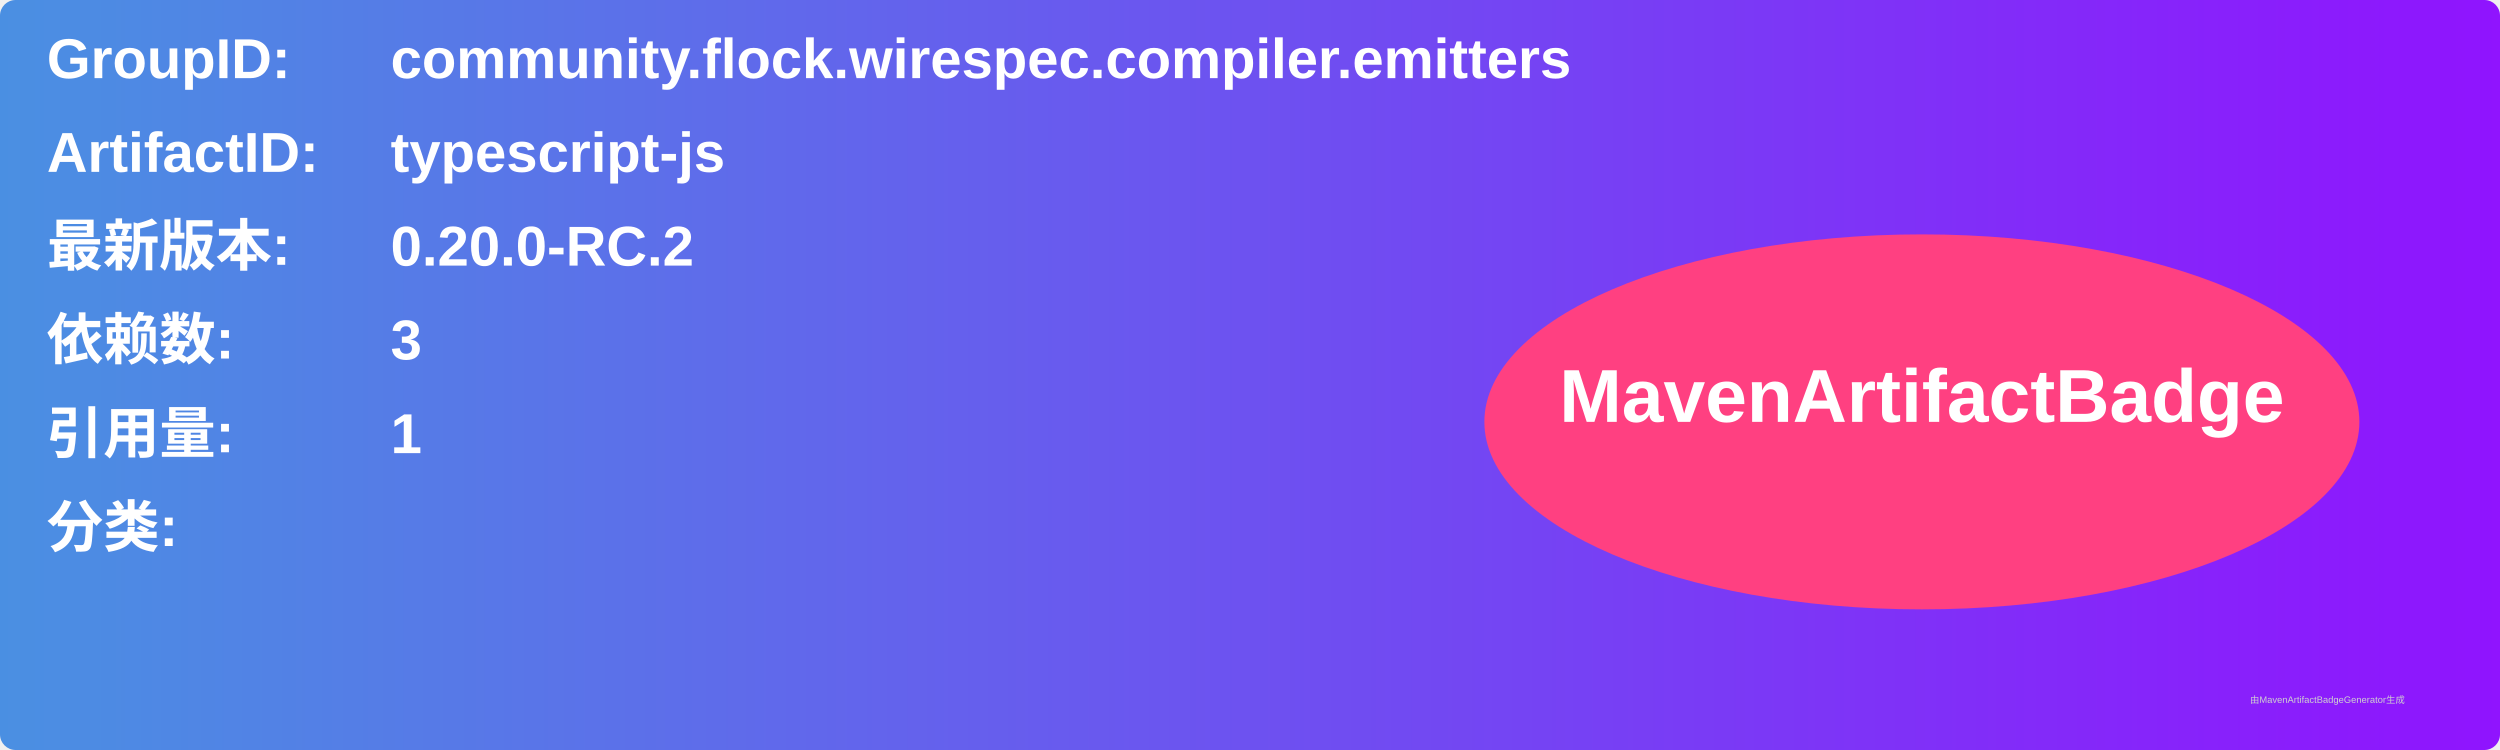
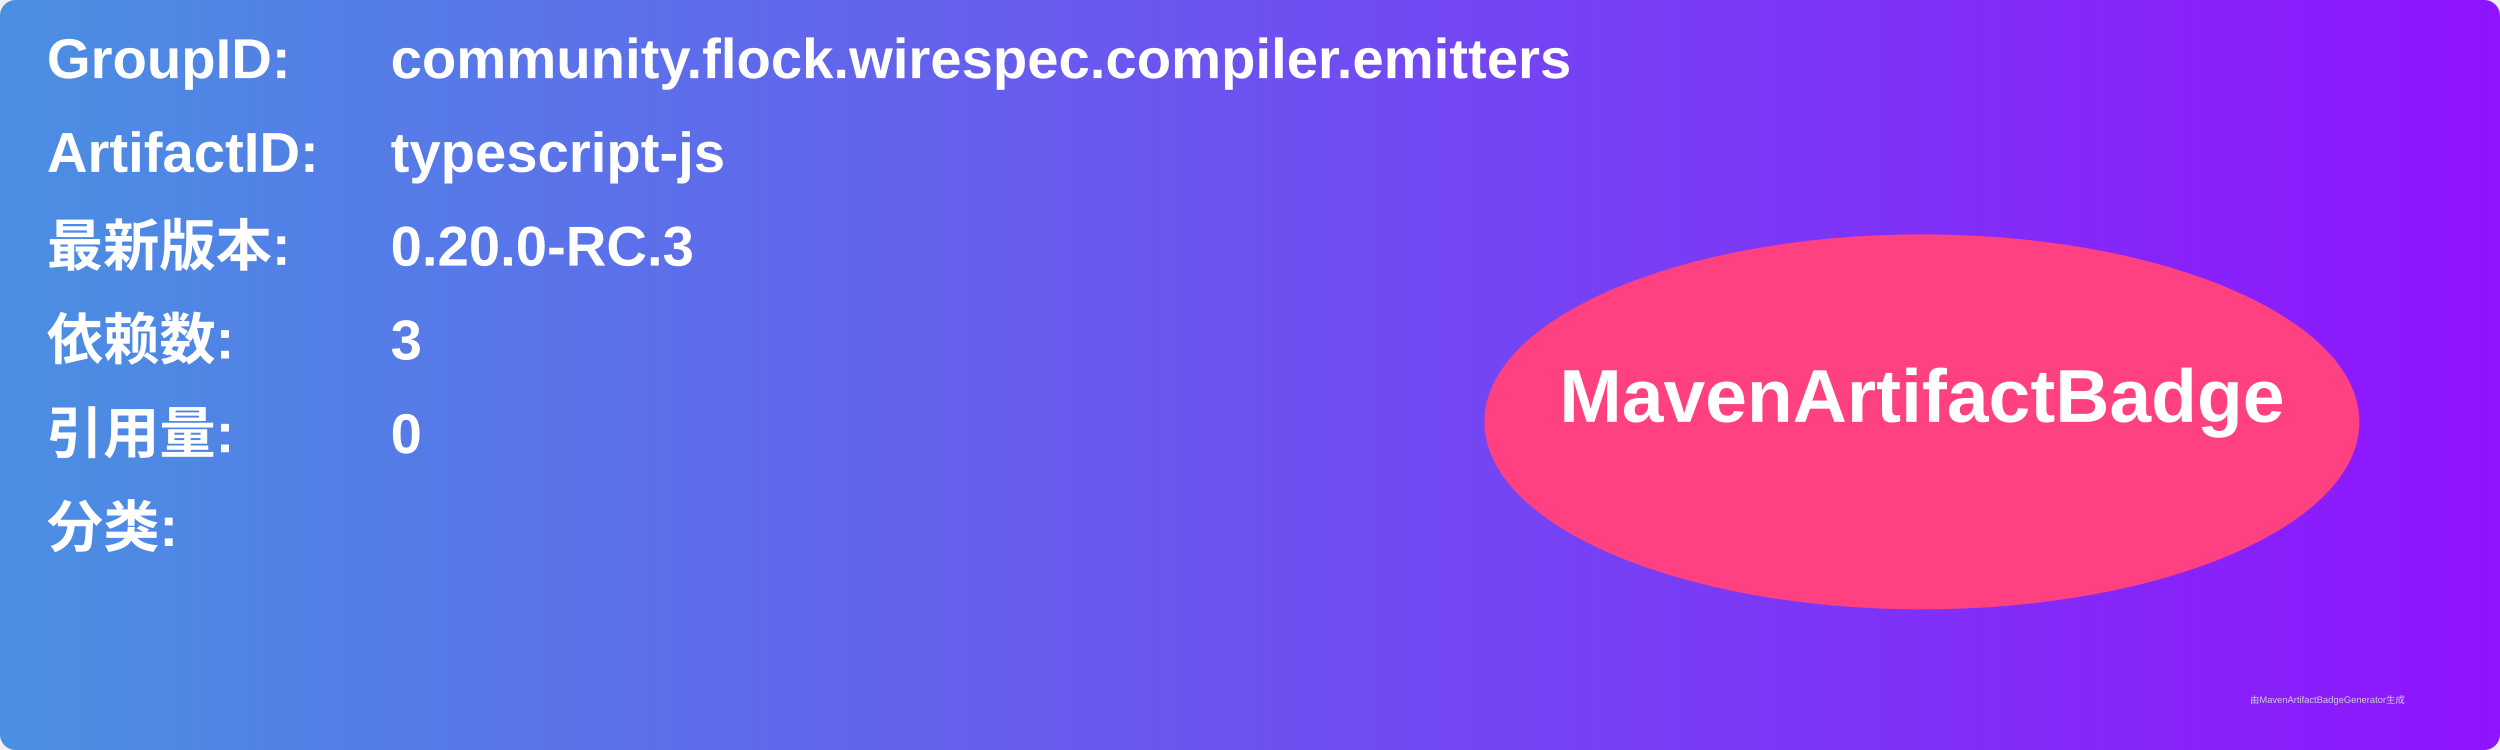
<svg xmlns="http://www.w3.org/2000/svg" width="800" height="240" viewBox="0 0 800 240">
  <linearGradient id="grad" x1="0%" y1="0%" x2="100%" y2="0%">
    <stop offset="0%" stop-color="#4a90e2" />
    <stop offset="100%" stop-color="#9013fe" />
  </linearGradient>
  <rect width="100%" height="100%" rx="5" ry="5" fill="url(#grad)" />
  <g transform="translate(15, 15)">
    <text x="0" y="10" font-family="Arial" font-size="18" fill="white" font-weight="bold" width="260">GroupID:</text>
    <text x="110" y="10" font-family="Arial" font-size="18" fill="white" font-weight="bold" width="460">community.flock.wirespec.compiler.emitters</text>
    <text x="0" y="40" font-family="Arial" font-size="18" fill="white" font-weight="bold" width="260">ArtifactID:</text>
    <text x="110" y="40" font-family="Arial" font-size="18" fill="white" font-weight="bold" width="460">typescript-js</text>
    <text x="0" y="70" font-family="Arial" font-size="18" fill="white" font-weight="bold">最新版本:</text>
    <text x="110" y="70" font-family="Arial" font-size="18" fill="white" font-weight="bold">
-       <tspan font-weight="bold">0.20.0-RC.2</tspan>
+       <tspan font-weight="bold">0.20.0-RC.3</tspan>
    </text>
    <text x="0" y="100" font-family="Arial" font-size="18" fill="white" font-weight="bold">依赖数: </text>
    <text x="110" y="100" font-family="Arial" font-size="18" fill="white">
      <tspan font-weight="bold">3</tspan>
    </text>
    <text x="0" y="130" font-family="Arial" font-size="18" fill="white" font-weight="bold">引用量: </text>
    <text x="110" y="130" font-family="Arial" font-size="18" fill="white">
-       <tspan font-weight="bold">1</tspan>
+       <tspan font-weight="bold">0</tspan>
    </text>
    <text x="0" y="160" font-family="Arial" font-size="18" fill="white" font-weight="bold">分类:</text>
    <text x="10" y="190" font-family="Arial" font-size="10" fill="white">
      <tspan font-weight="bold" />
    </text>
    <ellipse cx="600" cy="120" rx="140" ry="60" fill="#ff4081" />
    <text x="600" y="120" text-anchor="middle" font-family="Arial" font-size="24" fill="white" font-weight="bold">MavenArtifactBadge</text>
  </g>
  <text x="720" y="225" font-family="Arial" font-size="3" fill="#d0d0d0">由MavenArtifactBadgeGenerator生成</text>
</svg>
